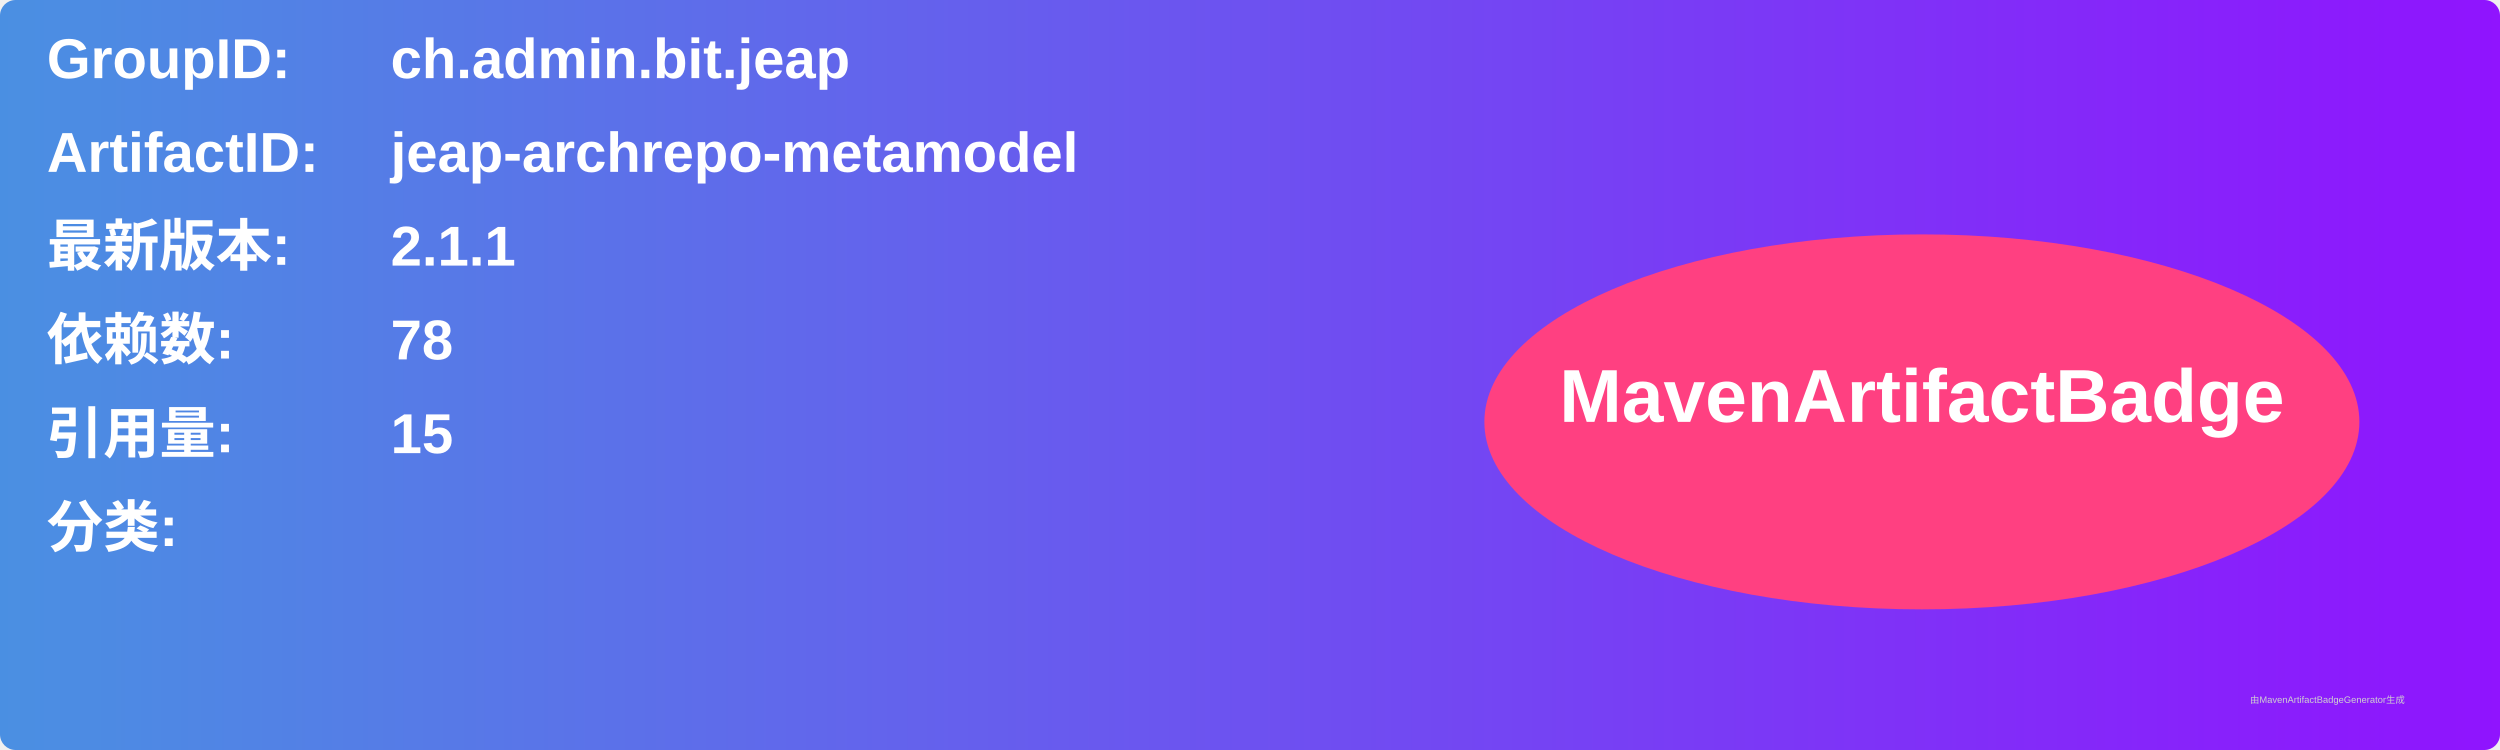
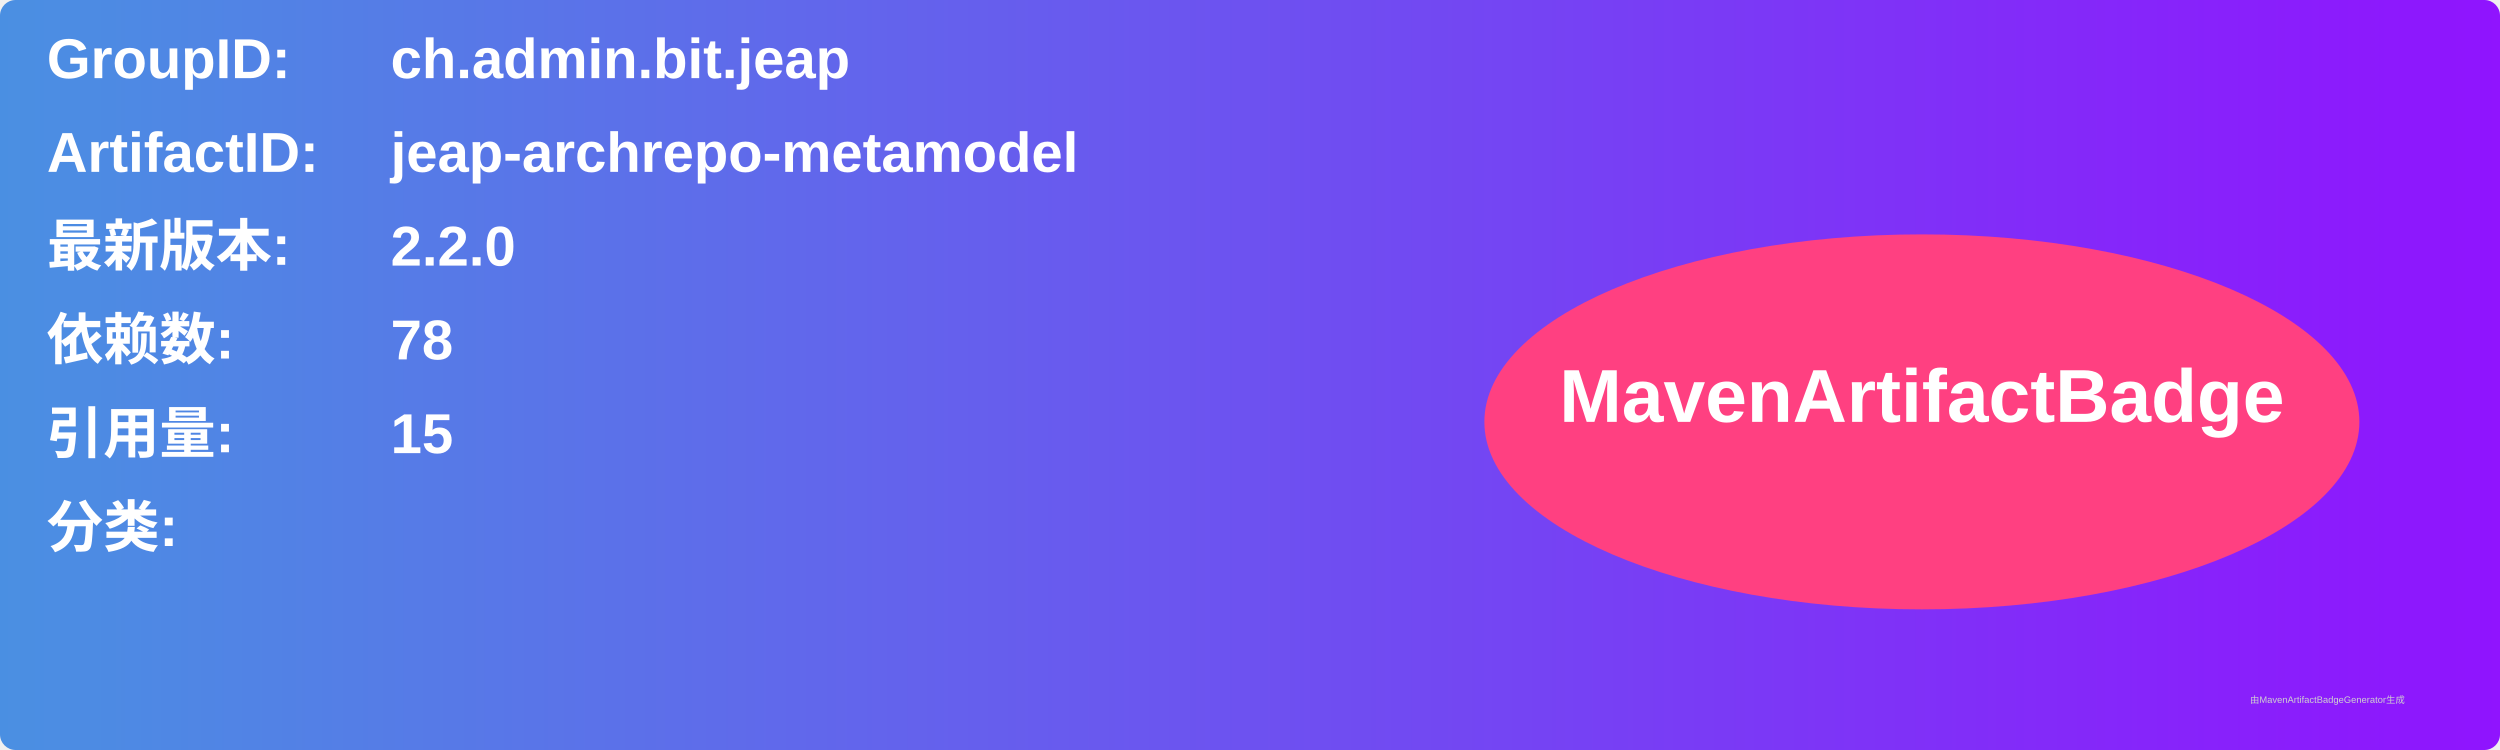
<svg xmlns="http://www.w3.org/2000/svg" width="800" height="240" viewBox="0 0 800 240">
  <linearGradient id="grad" x1="0%" y1="0%" x2="100%" y2="0%">
    <stop offset="0%" stop-color="#4a90e2" />
    <stop offset="100%" stop-color="#9013fe" />
  </linearGradient>
  <rect width="100%" height="100%" rx="5" ry="5" fill="url(#grad)" />
  <g transform="translate(15, 15)">
    <text x="0" y="10" font-family="Arial" font-size="18" fill="white" font-weight="bold" width="260">GroupID:</text>
    <text x="110" y="10" font-family="Arial" font-size="18" fill="white" font-weight="bold" width="460">ch.admin.bit.jeap</text>
    <text x="0" y="40" font-family="Arial" font-size="18" fill="white" font-weight="bold" width="260">ArtifactID:</text>
    <text x="110" y="40" font-family="Arial" font-size="18" fill="white" font-weight="bold" width="460">jeap-archrepo-metamodel</text>
    <text x="0" y="70" font-family="Arial" font-size="18" fill="white" font-weight="bold">最新版本:</text>
    <text x="110" y="70" font-family="Arial" font-size="18" fill="white" font-weight="bold">
-       <tspan font-weight="bold">2.1.1</tspan>
+       <tspan font-weight="bold">2.2.0</tspan>
    </text>
    <text x="0" y="100" font-family="Arial" font-size="18" fill="white" font-weight="bold">依赖数: </text>
    <text x="110" y="100" font-family="Arial" font-size="18" fill="white">
      <tspan font-weight="bold">78</tspan>
    </text>
    <text x="0" y="130" font-family="Arial" font-size="18" fill="white" font-weight="bold">引用量: </text>
    <text x="110" y="130" font-family="Arial" font-size="18" fill="white">
      <tspan font-weight="bold">15</tspan>
    </text>
    <text x="0" y="160" font-family="Arial" font-size="18" fill="white" font-weight="bold">分类:</text>
    <text x="10" y="190" font-family="Arial" font-size="10" fill="white">
      <tspan font-weight="bold" />
    </text>
    <ellipse cx="600" cy="120" rx="140" ry="60" fill="#ff4081" />
    <text x="600" y="120" text-anchor="middle" font-family="Arial" font-size="24" fill="white" font-weight="bold">MavenArtifactBadge</text>
  </g>
  <text x="720" y="225" font-family="Arial" font-size="3" fill="#d0d0d0">由MavenArtifactBadgeGenerator生成</text>
</svg>
